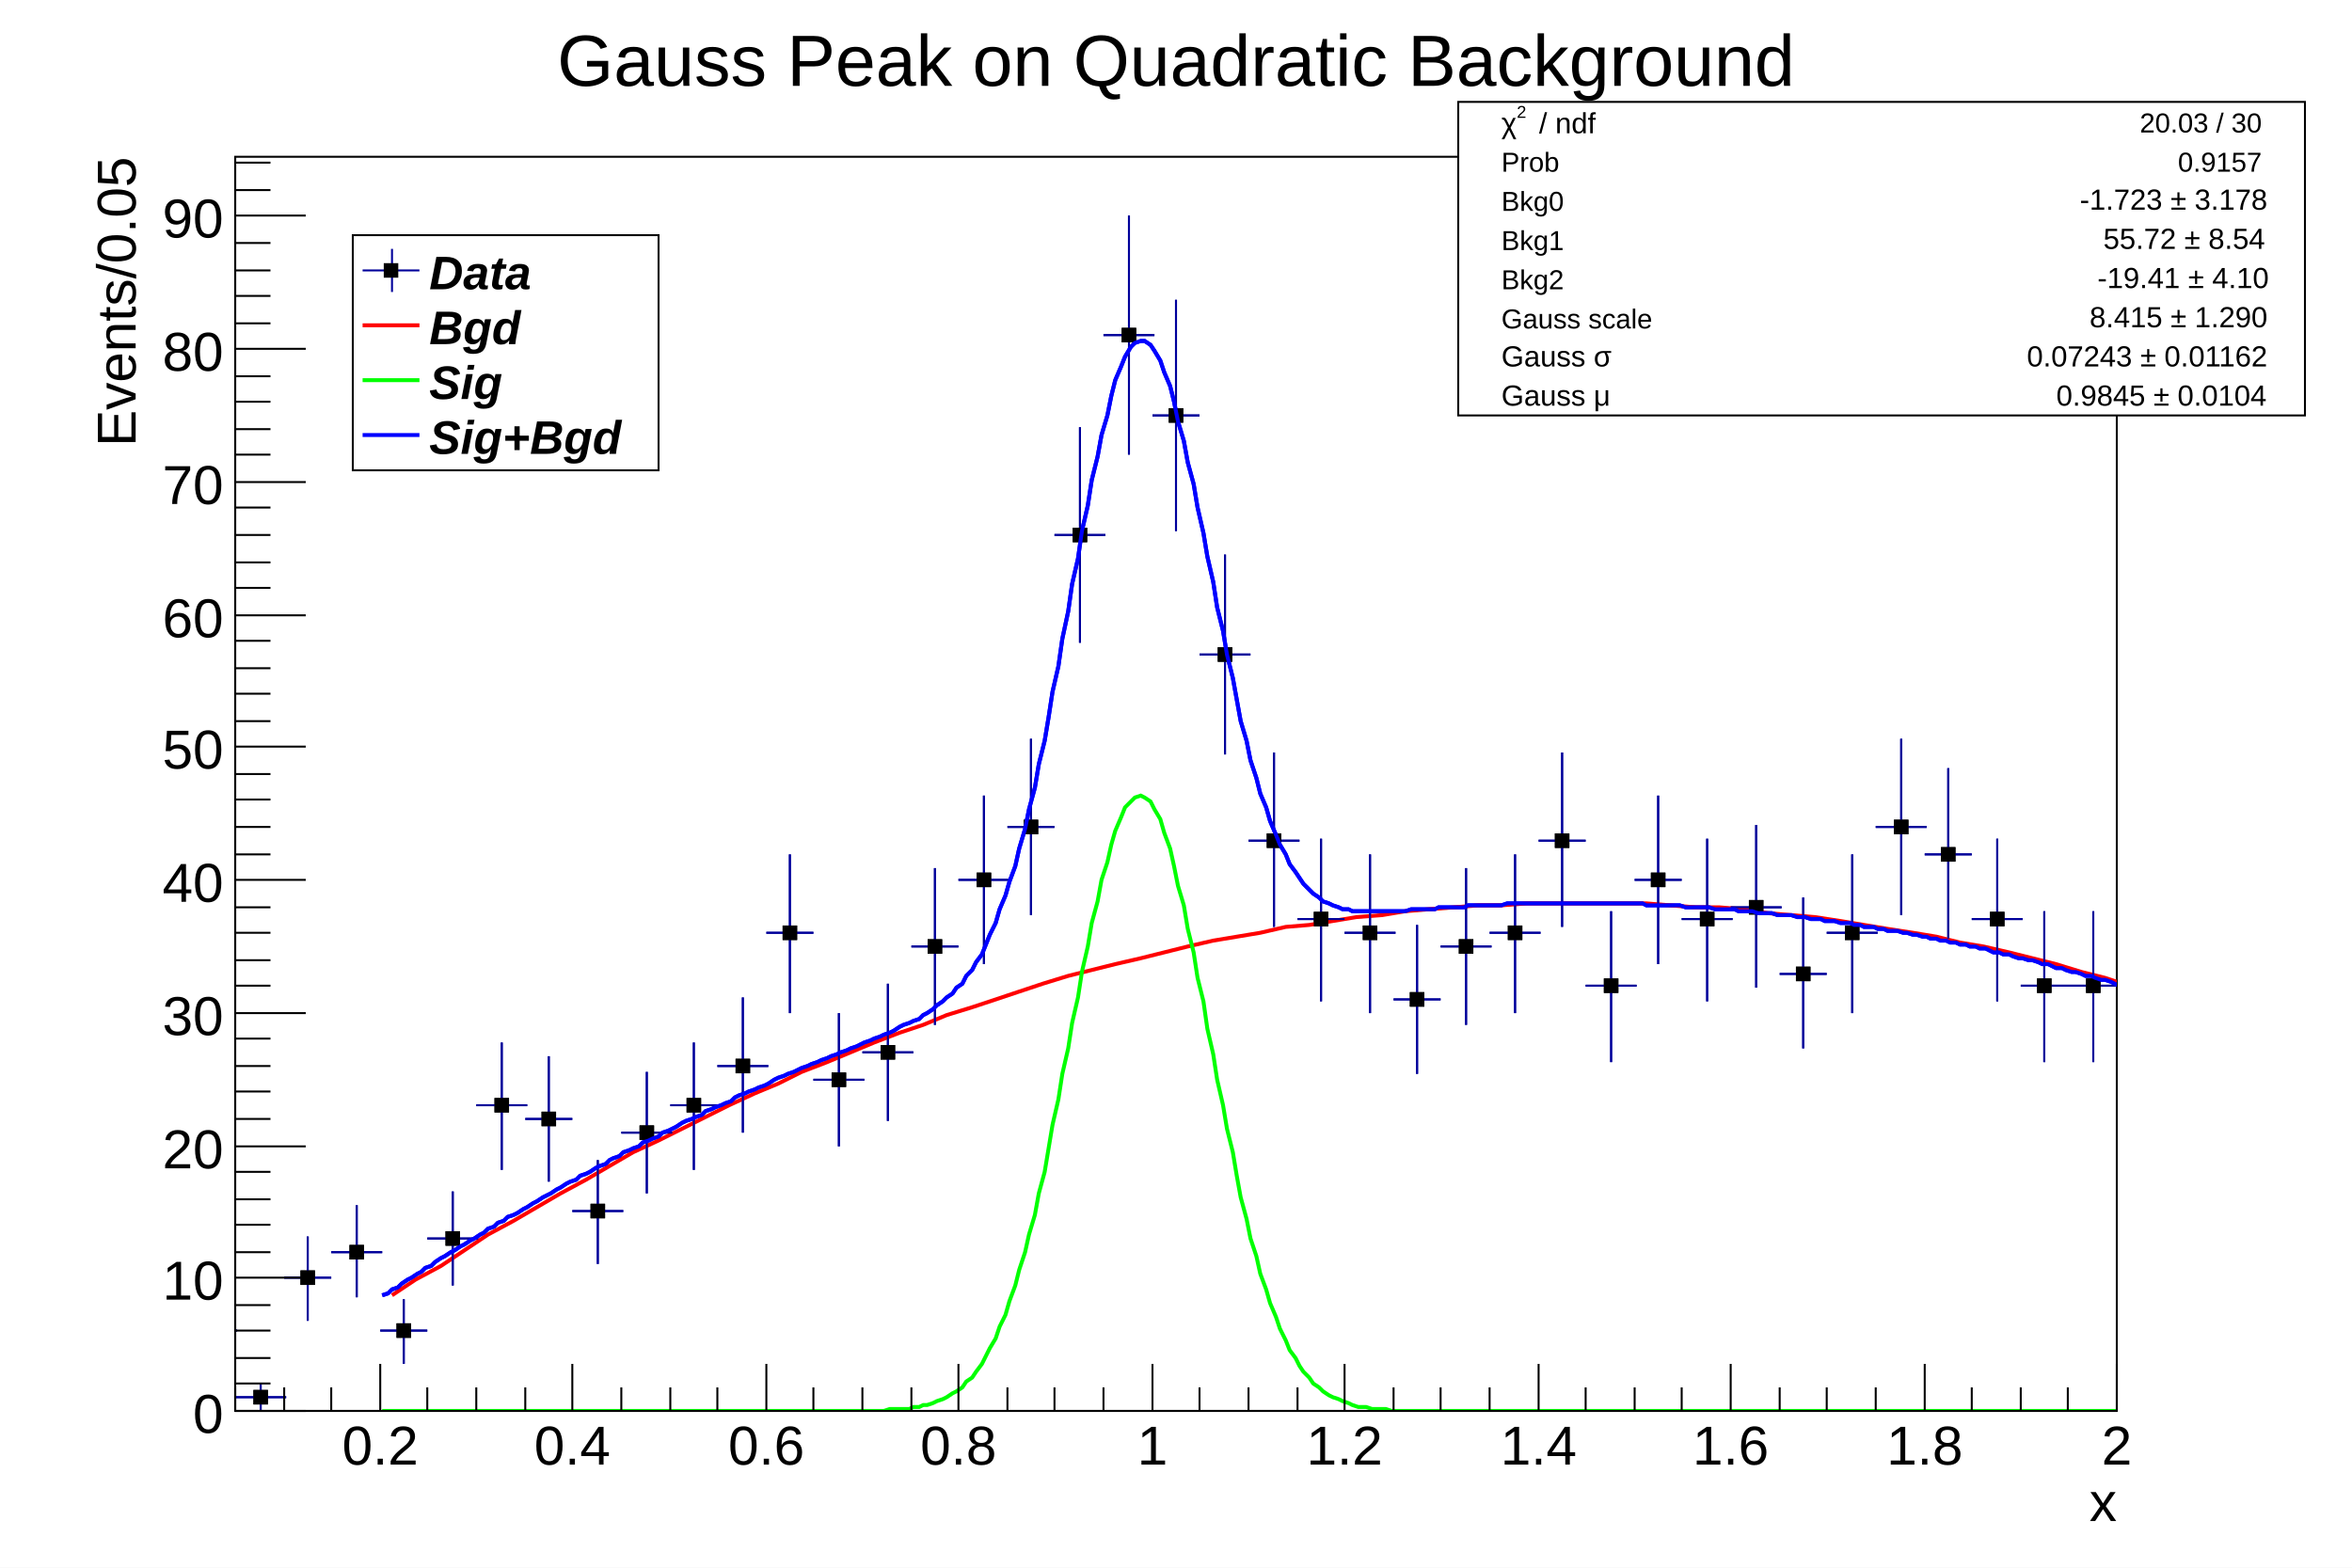
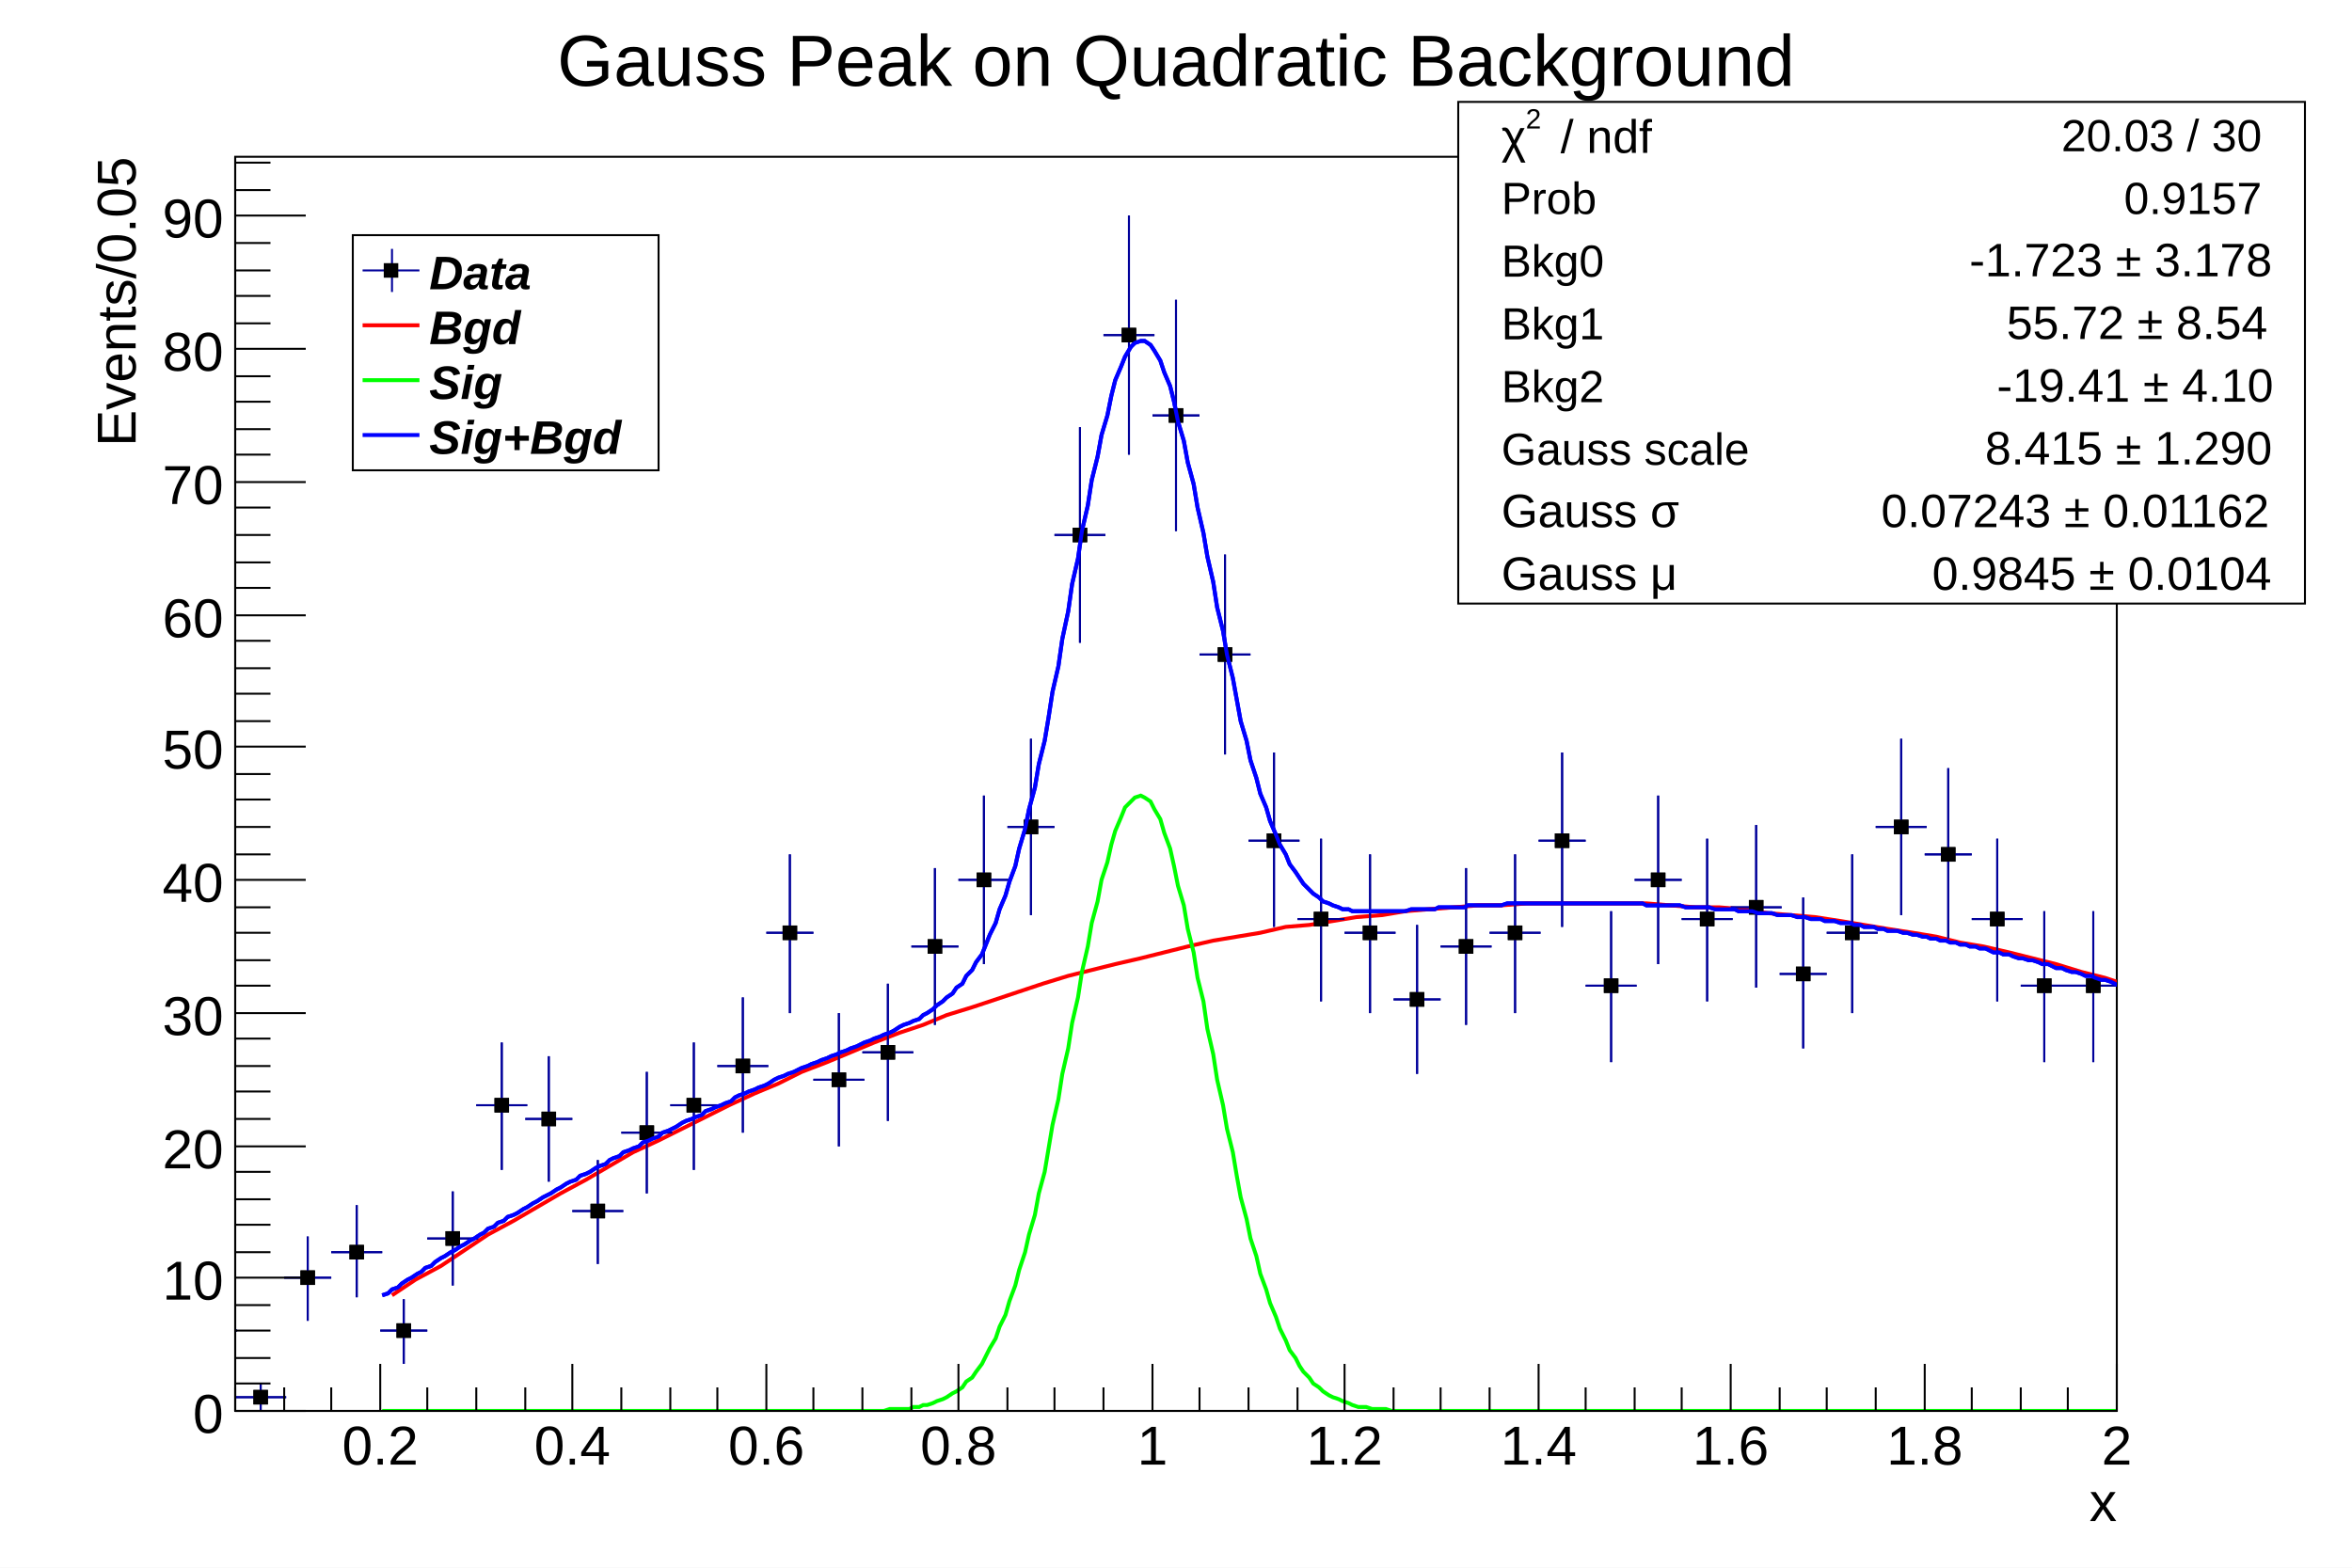
<svg xmlns="http://www.w3.org/2000/svg" viewBox="0 0 1200 800" preserveAspectRatio="none" width="1200" height="800">
  <path d="M0,0H1200V800H0Z" style="fill: white;" />
  <g>
    <g transform="translate(120,80)">
      <path d="M0,0H960V640H0Z" style="fill: white; stroke: black; stroke-width: 1;" />
      <svg x="0" y="0" overflow="hidden" width="960" height="640" viewBox="0 0 960 640">
        <g>
          <path d="M-25,599h26M-12,583v33M0,633h26M13,626v14M25,572h24M37,551v43M49,559h26M62,535v47M74,599h24M86,583v33M98,552h26M111,528v48M123,484h26M136,452v65M148,491h24M160,459v64M172,538h26M185,512v53M197,498h26M210,467v62M222,484h24M234,452v65M246,464h26M259,429v69M271,396h24M283,356v81M295,471h26M308,437v68M320,457h26M333,422v70M345,403h24M357,363v80M369,369h26M382,326v86M394,342h24M406,297v90M418,193h26M431,138v110M443,91h26M456,30v122M468,132h24M480,73v118M492,254h26M505,203v102M517,349h26M530,304v89M542,389h24M554,348v83M566,396h26M579,356v81M591,430h24M603,392v76M615,403h26M628,363v80M640,396h26M653,356v81M665,349h24M677,304v89M689,423h26M702,385v77M714,369h24M726,326v86M738,389h26M751,348v83M763,383h26M776,341v83M788,417h24M800,378v77M812,396h26M825,356v81M837,342h26M850,297v90M862,356h24M874,312v87M886,389h26M899,348v83M911,423h24M923,385v77M935,423h26M948,385v77M960,349h26M973,304v89M985,342h24M997,297v90" style="stroke: #00009a; stroke-width: 1;" />
          <path d="M-15.2,595.8v6.4h6.4v-6.4zM9.8,629.8v6.4h6.4v-6.4zM33.8,568.8v6.4h6.4v-6.4zM58.8,555.8v6.4h6.4v-6.4zM82.8,595.8v6.4h6.4v-6.4zM107.8,548.8v6.4h6.4v-6.4zM132.8,480.8v6.4h6.4v-6.4zM156.8,487.8v6.4h6.4v-6.4zM181.8,534.8v6.4h6.4v-6.4zM206.8,494.8v6.4h6.4v-6.4zM230.8,480.8v6.4h6.4v-6.4zM255.8,460.8v6.4h6.4v-6.4zM279.8,392.8v6.4h6.4v-6.4zM304.8,467.8v6.4h6.4v-6.4zM329.8,453.8v6.4h6.4v-6.4zM353.8,399.8v6.4h6.4v-6.4zM378.8,365.8v6.4h6.4v-6.4zM402.8,338.8v6.4h6.4v-6.4zM427.8,189.8v6.4h6.4v-6.4zM452.8,87.8v6.4h6.4v-6.4zM476.8,128.8v6.4h6.4v-6.4zM501.8,250.8v6.4h6.4v-6.4zM526.8,345.8v6.4h6.4v-6.4zM550.8,385.8v6.4h6.4v-6.4zM575.8,392.8v6.4h6.4v-6.4zM599.8,426.8v6.4h6.4v-6.4zM624.8,399.8v6.4h6.4v-6.4zM649.8,392.8v6.4h6.4v-6.4zM673.8,345.8v6.4h6.4v-6.4zM698.8,419.8v6.4h6.4v-6.4zM722.8,365.8v6.4h6.4v-6.4zM747.8,385.8v6.4h6.4v-6.4zM772.8,379.8v6.4h6.4v-6.4zM796.8,413.8v6.4h6.4v-6.4zM821.8,392.8v6.4h6.4v-6.4zM846.8,338.8v6.4h6.4v-6.4zM870.8,352.8v6.4h6.4v-6.4zM895.8,385.8v6.4h6.4v-6.4zM919.8,419.8v6.4h6.4v-6.4zM944.8,419.8v6.4h6.4v-6.4zM969.8,345.8v6.4h6.4v-6.4zM993.8,338.8v6.4h6.4v-6.4z" style="stroke: black; fill: black;" />
        </g>
        <g>
          <path d="M75,581l3,-1l2,-2l3,-1l2,-2l3,-2l2,-1l3,-2l2,-1l2,-2l3,-1l2,-2l3,-2l2,-1l3,-2l2,-1l3,-2l2,-1l3,-2l2,-1l3,-2l2,-1l2,-2l3,-1l2,-2l3,-1l2,-2l3,-1l2,-1l3,-2l2,-1l3,-2l2,-1l3,-2l2,-1l2,-1l3,-2l2,-1l3,-2l2,-1l3,-1l2,-2l3,-1l2,-1l3,-2l2,-1l3,-1l2,-2l2,-1l3,-1l2,-2l3,-1l2,-1l3,-1l2,-2l3,-1l2,-1l3,-1l2,-2l3,-1l2,-1l2,-1l3,-2l2,-1l3,-1l2,-1l3,-1l2,-2l3,-1l2,-1l3,-1l2,-1l3,-1l2,-2l2,-1l3,-1l2,-1l3,-1l2,-1l3,-1l2,-1l3,-2l2,-1l3,-1l2,-1l3,-1l2,-1l2,-1l3,-1l2,-1l3,-1l2,-1l3,-1l2,-1l3,-1l2,-1l3,-1l2,-1l3,-1l2,-1l2,-1l3,-1l2,-1l3,-1l2,-1l3,-1l2,-1l3,-2l2,-1l3,-1l2,-1l3,-1l2,-2l2,-1l3,-2l2,-2l3,-2l2,-2l3,-2l2,-3l3,-2l2,-4l3,-3l2,-4l3,-4l2,-5l2,-5l3,-6l2,-7l3,-7l2,-7l3,-8l2,-9l3,-10l2,-10l3,-11l2,-12l3,-12l2,-12l2,-13l3,-13l2,-14l3,-14l2,-14l3,-13l2,-14l3,-13l2,-13l3,-12l2,-11l3,-10l2,-10l2,-8l3,-7l2,-5l3,-5l2,-2l3,-1h2l3,2l2,3l3,5l2,6l3,7l2,8l2,10l3,10l2,11l3,11l2,12l3,13l2,12l3,13l2,13l3,12l2,12l3,12l2,11l2,11l3,10l2,10l3,9l2,8l3,7l2,7l3,7l2,5l3,5l2,5l3,4l2,3l2,3l3,3l2,2l3,2l2,2l3,1l2,1l3,1l2,1h3l2,1h3h2h2h3h2h3h2h3h2h3h2l3,-1h2h3h2h2h3l2,-1h3h2h3h2h3l2,-1h3h2h3h2h2h3h2l3,-1h2h3h2h3h2h3h2h3h2h2h3h2h3h2h3h2h3h2h3h2h3h2h2h3h2h3h2h3l2,1h3h2h3h2h3h2h2l3,1h2h3h2h3h2l3,1h2h3h2h3l2,1h2h3h2l3,1h2h3h2l3,1h2h3h2l3,1h2h2l3,1h2h3l2,1h3h2l3,1h2h3l2,1h3l2,1h2h3l2,1h3l2,1h3h2l3,1h2l3,1h2l3,1h2l2,1h3l2,1h3l2,1h3l2,1h3l2,1h3l2,1h3l2,1l2,1h3l2,1h3l2,1l3,1h2l3,1h2l3,1l2,1h3l2,1l2,1h3l2,1l3,1h2l3,1l2,1h3l2,1l3,1h2l3,1l2,1l2,1h3" style="fill: none; stroke: #0000ff; stroke-width: 2;" />
        </g>
        <g>
          <path d="M80,581l12,-8l13,-7l12,-8l12,-8l13,-7l12,-7l12,-7l13,-7l12,-7l12,-7l13,-6l12,-6l12,-6l12,-6l13,-6l12,-5l12,-6l13,-5l12,-5l12,-5l13,-5l12,-4l12,-5l13,-4l12,-4l12,-4l12,-4l13,-4l12,-3l12,-3l13,-3l12,-3l12,-3l13,-3l12,-2l12,-2l13,-3l12,-1l12,-2l12,-2l13,-1l12,-2l12,-1l13,-1l12,-1h12l13,-1h12h12h13h12h12l12,1l13,1h12l12,1l13,2l12,1l12,1l13,2l12,2l12,2l13,2l12,2l12,3l12,2l13,3l12,3l12,3l13,4l12,3l12,4l13,3" style="fill: none; stroke: #ff0000; stroke-width: 2;" />
        </g>
        <g>
          <path d="M75,640h3h2h3h2h3h2h3h2h2h3h2h3h2h3h2h3h2h3h2h3h2h2h3h2h3h2h3h2h3h2h3h2h3h2h2h3h2h3h2h3h2h3h2h3h2h3h2h2h3h2h3h2h3h2h3h2h3h2h3h2h2h3h2h3h2h3h2h3h2h3h2h3h2h2h3h2h3h2h3h2h3h2h3h2h3h2h2h3h2h3h2h3h2h3h2h3h2h3h2h2h3h2h3h2l3,-1h2h3h2h3l2,-1h3l2,-1h2l3,-1l2,-1l3,-1l2,-1l3,-2l2,-1l3,-2l2,-3l3,-2l2,-3l3,-4l2,-4l2,-4l3,-5l2,-6l3,-6l2,-7l3,-8l2,-8l3,-9l2,-9l3,-10l2,-11l3,-11l2,-12l2,-12l3,-13l2,-13l3,-13l2,-13l3,-13l2,-13l3,-13l2,-12l3,-11l2,-11l3,-9l2,-9l2,-7l3,-7l2,-5l3,-3l2,-2l3,-1l2,1l3,2l2,4l3,5l2,7l3,8l2,9l2,10l3,10l2,12l3,12l2,13l3,12l2,14l3,13l2,13l3,13l2,12l3,12l2,12l2,11l3,11l2,10l3,9l2,9l3,8l2,7l3,7l2,6l3,6l2,5l3,4l2,4l2,3l3,3l2,3l3,2l2,2l3,2l2,1l3,1l2,1l3,1l2,1l3,1h2h2l3,1h2h3h2l3,1h2h3h2h3h2h3h2h2h3h2h3h2h3h2h3h2h3h2h3h2h2h3h2h3h2h3h2h3h2h3h2h3h2h2h3h2h3h2h3h2h3h2h3h2h3h2h2h3h2h3h2h3h2h3h2h3h2h3h2h2h3h2h3h2h3h2h3h2h3h2h3h2h2h3h2h3h2h3h2h3h2h3h2h3h2h2h3h2h3h2h3h2h3h2h3h2h3h2h2h3h2h3h2h3h2h3h2h3h2h3h2h2h3h2h3h2h3h2h3h2h3h2h3h2h2h3h2h3h2h3h2h3h2h3h2h3h2h2h3h2h3h2h3h2h3h2h3h2h3h2h2h3" style="fill: none; stroke: #00ff00; stroke-width: 2;" />
        </g>
        <g>
          <path d="M-25,599h26M-12,583v33M0,633h26M13,626v14M25,572h24M37,551v43M49,559h26M62,535v47M74,599h24M86,583v33M98,552h26M111,528v48M123,484h26M136,452v65M148,491h24M160,459v64M172,538h26M185,512v53M197,498h26M210,467v62M222,484h24M234,452v65M246,464h26M259,429v69M271,396h24M283,356v81M295,471h26M308,437v68M320,457h26M333,422v70M345,403h24M357,363v80M369,369h26M382,326v86M394,342h24M406,297v90M418,193h26M431,138v110M443,91h26M456,30v122M468,132h24M480,73v118M492,254h26M505,203v102M517,349h26M530,304v89M542,389h24M554,348v83M566,396h26M579,356v81M591,430h24M603,392v76M615,403h26M628,363v80M640,396h26M653,356v81M665,349h24M677,304v89M689,423h26M702,385v77M714,369h24M726,326v86M738,389h26M751,348v83M763,383h26M776,341v83M788,417h24M800,378v77M812,396h26M825,356v81M837,342h26M850,297v90M862,356h24M874,312v87M886,389h26M899,348v83M911,423h24M923,385v77M935,423h26M948,385v77M960,349h26M973,304v89M985,342h24M997,297v90" style="stroke: #00009a; stroke-width: 1;" />
          <path d="M-15.2,595.8v6.4h6.4v-6.4zM9.8,629.8v6.4h6.4v-6.4zM33.8,568.8v6.4h6.4v-6.4zM58.8,555.8v6.4h6.4v-6.4zM82.8,595.8v6.4h6.4v-6.4zM107.8,548.8v6.4h6.4v-6.4zM132.8,480.8v6.4h6.4v-6.4zM156.8,487.8v6.4h6.4v-6.4zM181.8,534.8v6.4h6.4v-6.4zM206.8,494.8v6.4h6.4v-6.4zM230.8,480.8v6.4h6.4v-6.4zM255.8,460.8v6.4h6.4v-6.4zM279.8,392.8v6.4h6.4v-6.4zM304.8,467.8v6.4h6.4v-6.4zM329.8,453.8v6.4h6.4v-6.4zM353.8,399.8v6.4h6.4v-6.4zM378.8,365.8v6.4h6.4v-6.4zM402.8,338.8v6.4h6.4v-6.4zM427.8,189.8v6.4h6.4v-6.4zM452.8,87.8v6.4h6.4v-6.4zM476.8,128.8v6.4h6.4v-6.4zM501.8,250.8v6.4h6.4v-6.4zM526.8,345.8v6.4h6.4v-6.4zM550.8,385.8v6.4h6.4v-6.4zM575.8,392.8v6.4h6.4v-6.4zM599.8,426.8v6.4h6.4v-6.4zM624.8,399.8v6.4h6.4v-6.4zM649.8,392.8v6.4h6.4v-6.4zM673.8,345.8v6.4h6.4v-6.4zM698.8,419.8v6.4h6.4v-6.4zM722.8,365.8v6.4h6.4v-6.4zM747.8,385.8v6.4h6.4v-6.4zM772.8,379.8v6.4h6.4v-6.4zM796.8,413.8v6.4h6.4v-6.4zM821.8,392.8v6.4h6.4v-6.4zM846.8,338.8v6.4h6.4v-6.4zM870.8,352.8v6.4h6.4v-6.4zM895.8,385.8v6.4h6.4v-6.4zM919.8,419.8v6.4h6.4v-6.4zM944.8,419.8v6.4h6.4v-6.4zM969.8,345.8v6.4h6.4v-6.4zM993.8,338.8v6.4h6.4v-6.4z" style="stroke: black; fill: black;" />
        </g>
        <g>
          <path d="M75,581l3,-1l2,-2l3,-1l2,-2l3,-2l2,-1l3,-2l2,-1l2,-2l3,-1l2,-2l3,-2l2,-1l3,-2l2,-1l3,-2l2,-1l3,-2l2,-1l3,-2l2,-1l2,-2l3,-1l2,-2l3,-1l2,-2l3,-1l2,-1l3,-2l2,-1l3,-2l2,-1l3,-2l2,-1l2,-1l3,-2l2,-1l3,-2l2,-1l3,-1l2,-2l3,-1l2,-1l3,-2l2,-1l3,-1l2,-2l2,-1l3,-1l2,-2l3,-1l2,-1l3,-1l2,-2l3,-1l2,-1l3,-1l2,-2l3,-1l2,-1l2,-1l3,-2l2,-1l3,-1l2,-1l3,-1l2,-2l3,-1l2,-1l3,-1l2,-1l3,-1l2,-2l2,-1l3,-1l2,-1l3,-1l2,-1l3,-1l2,-1l3,-2l2,-1l3,-1l2,-1l3,-1l2,-1l2,-1l3,-1l2,-1l3,-1l2,-1l3,-1l2,-1l3,-1l2,-1l3,-1l2,-1l3,-1l2,-1l2,-1l3,-1l2,-1l3,-1l2,-1l3,-1l2,-1l3,-2l2,-1l3,-1l2,-1l3,-1l2,-2l2,-1l3,-2l2,-2l3,-2l2,-2l3,-2l2,-3l3,-2l2,-4l3,-3l2,-4l3,-4l2,-5l2,-5l3,-6l2,-7l3,-7l2,-7l3,-8l2,-9l3,-10l2,-10l3,-11l2,-12l3,-12l2,-12l2,-13l3,-13l2,-14l3,-14l2,-14l3,-13l2,-14l3,-13l2,-13l3,-12l2,-11l3,-10l2,-10l2,-8l3,-7l2,-5l3,-5l2,-2l3,-1h2l3,2l2,3l3,5l2,6l3,7l2,8l2,10l3,10l2,11l3,11l2,12l3,13l2,12l3,13l2,13l3,12l2,12l3,12l2,11l2,11l3,10l2,10l3,9l2,8l3,7l2,7l3,7l2,5l3,5l2,5l3,4l2,3l2,3l3,3l2,2l3,2l2,2l3,1l2,1l3,1l2,1h3l2,1h3h2h2h3h2h3h2h3h2h3h2l3,-1h2h3h2h2h3l2,-1h3h2h3h2h3l2,-1h3h2h3h2h2h3h2l3,-1h2h3h2h3h2h3h2h3h2h2h3h2h3h2h3h2h3h2h3h2h3h2h2h3h2h3h2h3l2,1h3h2h3h2h3h2h2l3,1h2h3h2h3h2l3,1h2h3h2h3l2,1h2h3h2l3,1h2h3h2l3,1h2h3h2l3,1h2h2l3,1h2h3l2,1h3h2l3,1h2h3l2,1h3l2,1h2h3l2,1h3l2,1h3h2l3,1h2l3,1h2l3,1h2l2,1h3l2,1h3l2,1h3l2,1h3l2,1h3l2,1h3l2,1l2,1h3l2,1h3l2,1l3,1h2l3,1h2l3,1l2,1h3l2,1l2,1h3l2,1l3,1h2l3,1l2,1h3l2,1l3,1h2l3,1l2,1l2,1h3" style="fill: none; stroke: #0000ff; stroke-width: 2;" />
        </g>
      </svg>
      <g>
        <g transform="translate(0,640)">
          <path d="M0,0h960M0,-12V0M25,-12V0M49,-12V0M74,-24V0M98,-12V0M123,-12V0M148,-12V0M172,-24V0M197,-12V0M222,-12V0M246,-12V0M271,-24V0M295,-12V0M320,-12V0M345,-12V0M369,-24V0M394,-12V0M418,-12V0M443,-12V0M468,-24V0M492,-12V0M517,-12V0M542,-12V0M566,-24V0M591,-12V0M615,-12V0M640,-12V0M665,-24V0M689,-12V0M714,-12V0M738,-12V0M763,-24V0M788,-12V0M812,-12V0M837,-12V0M862,-24V0M886,-12V0M911,-12V0M935,-12V0M960,-24V0" style="stroke: black; stroke-width: 1;" />
          <g font-family="Arial" font-size="28" space="preserve" fill="black" text-anchor="middle">
            <text dy=".8em" transform="translate(74,5)">
       0.2
      </text>
            <text dy=".8em" transform="translate(172,5)">
       0.4
      </text>
            <text dy=".8em" transform="translate(271,5)">
       0.6
      </text>
            <text dy=".8em" transform="translate(369,5)">
       0.8
      </text>
            <text dy=".8em" transform="translate(468,5)">
       1
      </text>
            <text dy=".8em" transform="translate(566,5)">
       1.2
      </text>
            <text dy=".8em" transform="translate(665,5)">
       1.4
      </text>
            <text dy=".8em" transform="translate(763,5)">
       1.6
      </text>
            <text dy=".8em" transform="translate(862,5)">
       1.8
      </text>
            <text dy=".8em" transform="translate(960,5)">
       2
      </text>
          </g>
          <g font-family="Arial" font-size="28" space="preserve" transform="translate(960,45)">
            <text fill="black" text-anchor="end" dy=".4em">
       x
      </text>
          </g>
        </g>
        <g>
          <path d="M0,0v640M36,640H0M18,626H0M18,613H0M18,599H0M18,586H0M36,572H0M18,559H0M18,545H0M18,532H0M18,518H0M36,505H0M18,491H0M18,477H0M18,464H0M18,450H0M36,437H0M18,423H0M18,410H0M18,396H0M18,383H0M36,369H0M18,356H0M18,342H0M18,328H0M18,315H0M36,301H0M18,288H0M18,274H0M18,261H0M18,247H0M36,234H0M18,220H0M18,207H0M18,193H0M18,179H0M36,166H0M18,152H0M18,139H0M18,125H0M18,112H0M36,98H0M18,85H0M18,71H0M18,58H0M18,44H0M36,30H0M18,17H0M18,3H0" style="stroke: black; stroke-width: 1;" />
          <g font-family="Arial" font-size="28" space="preserve" fill="black" text-anchor="end">
            <text dy=".4em" transform="translate(-6,640)">
       0
      </text>
            <text dy=".4em" transform="translate(-6,572)">
       10
      </text>
            <text dy=".4em" transform="translate(-6,505)">
       20
      </text>
            <text dy=".4em" transform="translate(-6,437)">
       30
      </text>
            <text dy=".4em" transform="translate(-6,369)">
       40
      </text>
            <text dy=".4em" transform="translate(-6,301)">
       50
      </text>
            <text dy=".4em" transform="translate(-6,234)">
       60
      </text>
            <text dy=".4em" transform="translate(-6,166)">
       70
      </text>
            <text dy=".4em" transform="translate(-6,98)">
       80
      </text>
            <text dy=".4em" transform="translate(-6,30)">
       90
      </text>
          </g>
          <g font-family="Arial" font-size="28" space="preserve" transform="translate(-62)">
            <text fill="black" text-anchor="end" dy=".4em" transform="rotate(270)">
       Events/0.05
      </text>
          </g>
        </g>
      </g>
    </g>
-     <g transform="translate(744,52)" font-family="Arial" font-size="14" space="preserve">
-       <path d="M0,0H432V160H0Z" style="fill: white; stroke: black; stroke-width: 1;" />
-       <g transform="translate(22,16) scale(0.874)">
-         <text fill="black" font-size="17">
+     <g transform="translate(744,52)" font-family="Arial" font-size="23" space="preserve">
+       <path d="M0,0H432V256H0Z" style="fill: white; stroke: black; stroke-width: 1;" />
+       <g transform="translate(22,26) scale(0.888)">
+         <text fill="black" font-size="27">
     χ
    </text>
-         <text fill="black" font-size="10" transform="translate(9,-9)">
+         <text fill="black" font-size="16" transform="translate(14,-14)">
     2
    </text>
-         <text fill="black" font-size="17" x="22">
+         <text fill="black" font-size="27" x="34">
     / ndf
    </text>
      </g>
-       <text fill="black" text-anchor="end" dy=".4em" transform="translate(410,10)">
+       <text fill="black" text-anchor="end" dy=".4em" transform="translate(410,16)">
    20.03 / 30
   </text>
-       <text fill="black" text-anchor="start" dy=".4em" transform="translate(22,30)">
+       <text fill="black" text-anchor="start" dy=".4em" transform="translate(22,48)">
    Prob
   </text>
-       <text fill="black" text-anchor="end" dy=".4em" transform="translate(410,30)">
+       <text fill="black" text-anchor="end" dy=".4em" transform="translate(410,48)">
    0.9157
   </text>
-       <text fill="black" text-anchor="start" dy=".4em" transform="translate(22,50)">
+       <text fill="black" text-anchor="start" dy=".4em" transform="translate(22,80)">
    Bkg0
   </text>
-       <g transform="translate(311,55) scale(0.874)">
-         <text fill="black" font-size="17" x="7">
+       <g transform="translate(251,89) scale(0.888)">
+         <text fill="black" font-size="27" x="11">
     -1.723 ± 3.178
    </text>
      </g>
-       <text fill="black" text-anchor="start" dy=".4em" transform="translate(22,70)">
+       <text fill="black" text-anchor="start" dy=".4em" transform="translate(22,112)">
    Bkg1
   </text>
-       <g transform="translate(323,75) scale(0.874)">
-         <text fill="black" font-size="17" x="7">
+       <g transform="translate(270,121) scale(0.888)">
+         <text fill="black" font-size="27" x="11">
     55.72 ± 8.54
    </text>
      </g>
-       <text fill="black" text-anchor="start" dy=".4em" transform="translate(22,90)">
+       <text fill="black" text-anchor="start" dy=".4em" transform="translate(22,144)">
    Bkg2
   </text>
-       <g transform="translate(320,95) scale(0.874)">
-         <text fill="black" font-size="17" x="7">
+       <g transform="translate(265,153) scale(0.888)">
+         <text fill="black" font-size="27" x="11">
     -19.41 ± 4.10
    </text>
      </g>
-       <text fill="black" text-anchor="start" dy=".4em" transform="translate(22,110)">
+       <text fill="black" text-anchor="start" dy=".4em" transform="translate(22,176)">
    Gauss scale
   </text>
-       <g transform="translate(316,115) scale(0.874)">
-         <text fill="black" font-size="17" x="7">
+       <g transform="translate(259,185) scale(0.888)">
+         <text fill="black" font-size="27" x="11">
     8.415 ± 1.290
    </text>
      </g>
-       <g transform="translate(22,135) scale(0.874)">
-         <text fill="black" font-size="17">
+       <g transform="translate(22,217) scale(0.888)">
+         <text fill="black" font-size="27">
     Gauss σ
    </text>
      </g>
-       <g transform="translate(284,135) scale(0.874)">
-         <text fill="black" font-size="17" x="7">
+       <g transform="translate(206,217) scale(0.888)">
+         <text fill="black" font-size="27" x="11">
     0.07243 ± 0.01162
    </text>
      </g>
-       <g transform="translate(22,155) scale(0.874)">
-         <text fill="black" font-size="17">
+       <g transform="translate(22,249) scale(0.888)">
+         <text fill="black" font-size="27">
     Gauss μ
    </text>
      </g>
-       <g transform="translate(299,155) scale(0.874)">
-         <text fill="black" font-size="17" x="7">
+       <g transform="translate(232,249) scale(0.888)">
+         <text fill="black" font-size="27" x="11">
     0.9845 ± 0.0104
    </text>
      </g>
    </g>
    <g transform="translate(180,120)" font-family="Arial" font-size="24" space="preserve" font-weight="bold" font-style="oblique">
      <path d="M0,0H156V120H0Z" style="fill: white; stroke: black; stroke-width: 1;" />
      <path d="M5,18H34" style="stroke: #00009a; stroke-width: 1;" />
      <path d="M20,7V29" style="stroke: #00009a; stroke-width: 1;" />
      <path d="M16.3,14.8v6.4h6.4v-6.4z" style="stroke: black; fill: black;" />
      <text fill="black" text-anchor="start" dy=".4em" transform="translate(39,18)">
    Data
   </text>
      <path d="M5,46H34" style="stroke: #ff0000; stroke-width: 2;" />
      <text fill="black" text-anchor="start" dy=".4em" transform="translate(39,46)">
    Bgd
   </text>
      <path d="M5,74H34" style="stroke: #00ff00; stroke-width: 2;" />
      <text fill="black" text-anchor="start" dy=".4em" transform="translate(39,74)">
    Sig
   </text>
      <path d="M5,102H34" style="stroke: #0000ff; stroke-width: 2;" />
      <text fill="black" text-anchor="start" dy=".4em" transform="translate(39,102)">
    Sig+Bgd
   </text>
    </g>
    <g transform="translate(213,4)" font-family="Arial" font-size="37" space="preserve">
      <text fill="black" text-anchor="middle" dy=".4em" transform="translate(387,25)">
    Gauss Peak on Quadratic Background
   </text>
    </g>
  </g>
</svg>
